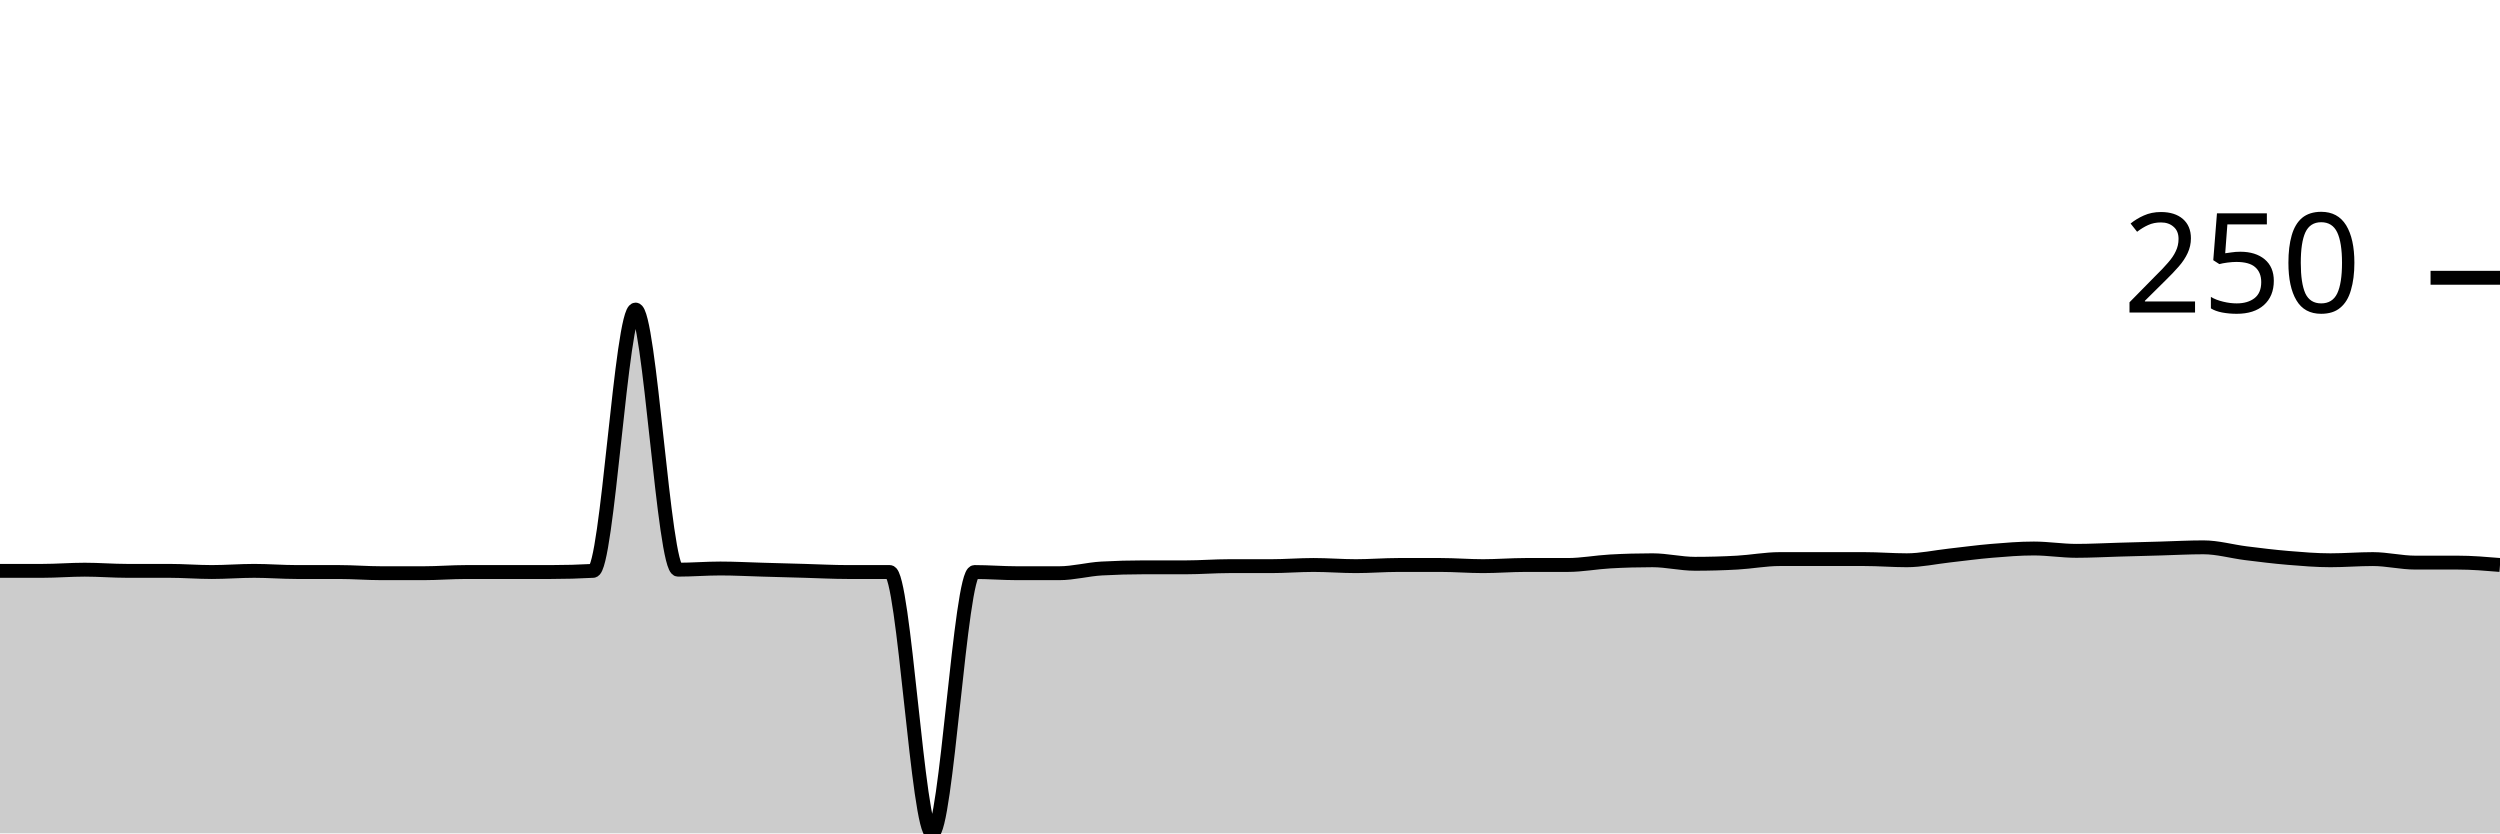
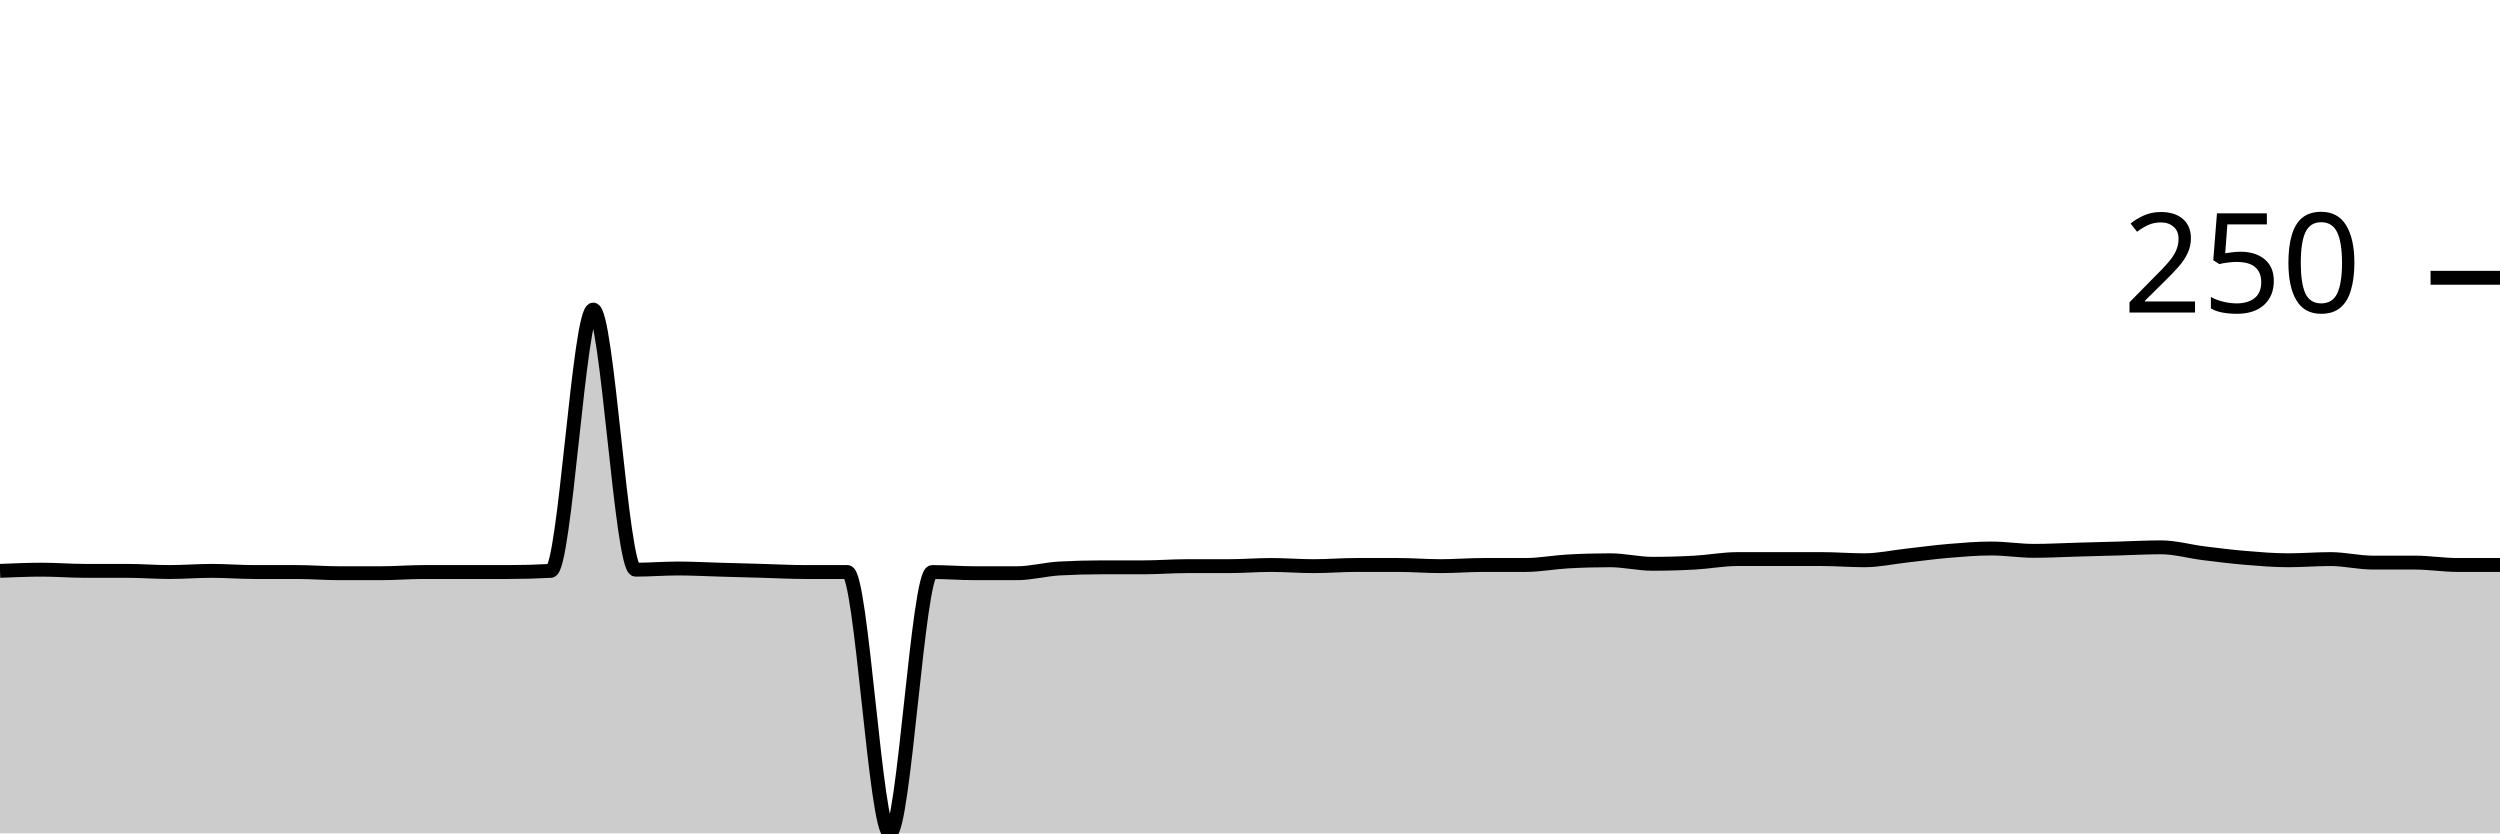
<svg xmlns="http://www.w3.org/2000/svg" viewBox="0 0 180 60">
  <g transform="translate(0,20)">
-     <path class="area" fill="rgba(0, 0, 0, 0.2)" d="M0,21.102C1.017,21.102,2.034,21.102,3.051,21.102C4.068,21.102,5.085,21.017,6.102,21.017C7.119,21.017,8.136,21.102,9.153,21.102C10.169,21.102,11.186,21.102,12.203,21.102C13.22,21.102,14.237,21.186,15.254,21.186C16.271,21.186,17.288,21.102,18.305,21.102C19.322,21.102,20.339,21.186,21.356,21.186C22.373,21.186,23.39,21.186,24.407,21.186C25.424,21.186,26.441,21.271,27.458,21.271C28.475,21.271,29.492,21.271,30.508,21.271C31.525,21.271,32.542,21.186,33.559,21.186C34.576,21.186,35.593,21.186,36.61,21.186C37.627,21.186,38.644,21.186,39.661,21.186C40.678,21.186,41.695,21.158,42.712,21.102C43.729,21.045,44.746,2.288,45.763,2.288C46.78,2.288,47.797,21.017,48.814,21.017C49.831,21.017,50.847,20.932,51.864,20.932C52.881,20.932,53.898,20.989,54.915,21.017C55.932,21.045,56.949,21.073,57.966,21.102C58.983,21.13,60,21.186,61.017,21.186C62.034,21.186,63.051,21.186,64.068,21.186C65.085,21.186,66.102,40,67.119,40C68.136,40,69.153,21.186,70.169,21.186C71.186,21.186,72.203,21.271,73.22,21.271C74.237,21.271,75.254,21.271,76.271,21.271C77.288,21.271,78.305,20.989,79.322,20.932C80.339,20.876,81.356,20.847,82.373,20.847C83.39,20.847,84.407,20.847,85.424,20.847C86.441,20.847,87.458,20.763,88.475,20.763C89.492,20.763,90.508,20.763,91.525,20.763C92.542,20.763,93.559,20.678,94.576,20.678C95.593,20.678,96.61,20.763,97.627,20.763C98.644,20.763,99.661,20.678,100.678,20.678C101.695,20.678,102.712,20.678,103.729,20.678C104.746,20.678,105.763,20.763,106.78,20.763C107.797,20.763,108.814,20.678,109.831,20.678C110.847,20.678,111.864,20.678,112.881,20.678C113.898,20.678,114.915,20.48,115.932,20.424C116.949,20.367,117.966,20.339,118.983,20.339C120,20.339,121.017,20.593,122.034,20.593C123.051,20.593,124.068,20.565,125.085,20.508C126.102,20.452,127.119,20.254,128.136,20.254C129.153,20.254,130.169,20.254,131.186,20.254C132.203,20.254,133.22,20.254,134.237,20.254C135.254,20.254,136.271,20.339,137.288,20.339C138.305,20.339,139.322,20.113,140.339,20C141.356,19.887,142.373,19.746,143.39,19.661C144.407,19.576,145.424,19.492,146.441,19.492C147.458,19.492,148.475,19.661,149.492,19.661C150.508,19.661,151.525,19.605,152.542,19.576C153.559,19.548,154.576,19.52,155.593,19.492C156.61,19.463,157.627,19.407,158.644,19.407C159.661,19.407,160.678,19.703,161.695,19.831C162.712,19.958,163.729,20.085,164.746,20.169C165.763,20.254,166.78,20.339,167.797,20.339C168.814,20.339,169.831,20.254,170.847,20.254C171.864,20.254,172.881,20.508,173.898,20.508C174.915,20.508,175.932,20.508,176.949,20.508C177.966,20.508,178.983,20.593,180,20.678L180,40C178.983,40,177.966,40,176.949,40C175.932,40,174.915,40,173.898,40C172.881,40,171.864,40,170.847,40C169.831,40,168.814,40,167.797,40C166.78,40,165.763,40,164.746,40C163.729,40,162.712,40,161.695,40C160.678,40,159.661,40,158.644,40C157.627,40,156.61,40,155.593,40C154.576,40,153.559,40,152.542,40C151.525,40,150.508,40,149.492,40C148.475,40,147.458,40,146.441,40C145.424,40,144.407,40,143.39,40C142.373,40,141.356,40,140.339,40C139.322,40,138.305,40,137.288,40C136.271,40,135.254,40,134.237,40C133.22,40,132.203,40,131.186,40C130.169,40,129.153,40,128.136,40C127.119,40,126.102,40,125.085,40C124.068,40,123.051,40,122.034,40C121.017,40,120,40,118.983,40C117.966,40,116.949,40,115.932,40C114.915,40,113.898,40,112.881,40C111.864,40,110.847,40,109.831,40C108.814,40,107.797,40,106.78,40C105.763,40,104.746,40,103.729,40C102.712,40,101.695,40,100.678,40C99.661,40,98.644,40,97.627,40C96.61,40,95.593,40,94.576,40C93.559,40,92.542,40,91.525,40C90.508,40,89.492,40,88.475,40C87.458,40,86.441,40,85.424,40C84.407,40,83.39,40,82.373,40C81.356,40,80.339,40,79.322,40C78.305,40,77.288,40,76.271,40C75.254,40,74.237,40,73.22,40C72.203,40,71.186,40,70.169,40C69.153,40,68.136,40,67.119,40C66.102,40,65.085,40,64.068,40C63.051,40,62.034,40,61.017,40C60,40,58.983,40,57.966,40C56.949,40,55.932,40,54.915,40C53.898,40,52.881,40,51.864,40C50.847,40,49.831,40,48.814,40C47.797,40,46.78,40,45.763,40C44.746,40,43.729,40,42.712,40C41.695,40,40.678,40,39.661,40C38.644,40,37.627,40,36.61,40C35.593,40,34.576,40,33.559,40C32.542,40,31.525,40,30.508,40C29.492,40,28.475,40,27.458,40C26.441,40,25.424,40,24.407,40C23.39,40,22.373,40,21.356,40C20.339,40,19.322,40,18.305,40C17.288,40,16.271,40,15.254,40C14.237,40,13.22,40,12.203,40C11.186,40,10.169,40,9.153,40C8.136,40,7.119,40,6.102,40C5.085,40,4.068,40,3.051,40C2.034,40,1.017,40,0,40Z" />
-     <path class="line" stroke="black" fill="none" d="M0,21.102C1.017,21.102,2.034,21.102,3.051,21.102C4.068,21.102,5.085,21.017,6.102,21.017C7.119,21.017,8.136,21.102,9.153,21.102C10.169,21.102,11.186,21.102,12.203,21.102C13.22,21.102,14.237,21.186,15.254,21.186C16.271,21.186,17.288,21.102,18.305,21.102C19.322,21.102,20.339,21.186,21.356,21.186C22.373,21.186,23.39,21.186,24.407,21.186C25.424,21.186,26.441,21.271,27.458,21.271C28.475,21.271,29.492,21.271,30.508,21.271C31.525,21.271,32.542,21.186,33.559,21.186C34.576,21.186,35.593,21.186,36.61,21.186C37.627,21.186,38.644,21.186,39.661,21.186C40.678,21.186,41.695,21.158,42.712,21.102C43.729,21.045,44.746,2.288,45.763,2.288C46.78,2.288,47.797,21.017,48.814,21.017C49.831,21.017,50.847,20.932,51.864,20.932C52.881,20.932,53.898,20.989,54.915,21.017C55.932,21.045,56.949,21.073,57.966,21.102C58.983,21.13,60,21.186,61.017,21.186C62.034,21.186,63.051,21.186,64.068,21.186C65.085,21.186,66.102,40,67.119,40C68.136,40,69.153,21.186,70.169,21.186C71.186,21.186,72.203,21.271,73.22,21.271C74.237,21.271,75.254,21.271,76.271,21.271C77.288,21.271,78.305,20.989,79.322,20.932C80.339,20.876,81.356,20.847,82.373,20.847C83.39,20.847,84.407,20.847,85.424,20.847C86.441,20.847,87.458,20.763,88.475,20.763C89.492,20.763,90.508,20.763,91.525,20.763C92.542,20.763,93.559,20.678,94.576,20.678C95.593,20.678,96.61,20.763,97.627,20.763C98.644,20.763,99.661,20.678,100.678,20.678C101.695,20.678,102.712,20.678,103.729,20.678C104.746,20.678,105.763,20.763,106.78,20.763C107.797,20.763,108.814,20.678,109.831,20.678C110.847,20.678,111.864,20.678,112.881,20.678C113.898,20.678,114.915,20.48,115.932,20.424C116.949,20.367,117.966,20.339,118.983,20.339C120,20.339,121.017,20.593,122.034,20.593C123.051,20.593,124.068,20.565,125.085,20.508C126.102,20.452,127.119,20.254,128.136,20.254C129.153,20.254,130.169,20.254,131.186,20.254C132.203,20.254,133.22,20.254,134.237,20.254C135.254,20.254,136.271,20.339,137.288,20.339C138.305,20.339,139.322,20.113,140.339,20C141.356,19.887,142.373,19.746,143.39,19.661C144.407,19.576,145.424,19.492,146.441,19.492C147.458,19.492,148.475,19.661,149.492,19.661C150.508,19.661,151.525,19.605,152.542,19.576C153.559,19.548,154.576,19.52,155.593,19.492C156.61,19.463,157.627,19.407,158.644,19.407C159.661,19.407,160.678,19.703,161.695,19.831C162.712,19.958,163.729,20.085,164.746,20.169C165.763,20.254,166.78,20.339,167.797,20.339C168.814,20.339,169.831,20.254,170.847,20.254C171.864,20.254,172.881,20.508,173.898,20.508C174.915,20.508,175.932,20.508,176.949,20.508C177.966,20.508,178.983,20.593,180,20.678" />
+     <path class="area" fill="rgba(0, 0, 0, 0.2)" d="M0,21.102C1.017,21.059,2.034,21.017,3.051,21.017C4.068,21.017,5.085,21.102,6.102,21.102C7.119,21.102,8.136,21.102,9.153,21.102C10.169,21.102,11.186,21.186,12.203,21.186C13.22,21.186,14.237,21.102,15.254,21.102C16.271,21.102,17.288,21.186,18.305,21.186C19.322,21.186,20.339,21.186,21.356,21.186C22.373,21.186,23.39,21.271,24.407,21.271C25.424,21.271,26.441,21.271,27.458,21.271C28.475,21.271,29.492,21.186,30.508,21.186C31.525,21.186,32.542,21.186,33.559,21.186C34.576,21.186,35.593,21.186,36.61,21.186C37.627,21.186,38.644,21.158,39.661,21.102C40.678,21.045,41.695,2.288,42.712,2.288C43.729,2.288,44.746,21.017,45.763,21.017C46.78,21.017,47.797,20.932,48.814,20.932C49.831,20.932,50.847,20.989,51.864,21.017C52.881,21.045,53.898,21.073,54.915,21.102C55.932,21.13,56.949,21.186,57.966,21.186C58.983,21.186,60,21.186,61.017,21.186C62.034,21.186,63.051,40,64.068,40C65.085,40,66.102,21.186,67.119,21.186C68.136,21.186,69.153,21.271,70.169,21.271C71.186,21.271,72.203,21.271,73.22,21.271C74.237,21.271,75.254,20.989,76.271,20.932C77.288,20.876,78.305,20.847,79.322,20.847C80.339,20.847,81.356,20.847,82.373,20.847C83.39,20.847,84.407,20.763,85.424,20.763C86.441,20.763,87.458,20.763,88.475,20.763C89.492,20.763,90.508,20.678,91.525,20.678C92.542,20.678,93.559,20.763,94.576,20.763C95.593,20.763,96.61,20.678,97.627,20.678C98.644,20.678,99.661,20.678,100.678,20.678C101.695,20.678,102.712,20.763,103.729,20.763C104.746,20.763,105.763,20.678,106.78,20.678C107.797,20.678,108.814,20.678,109.831,20.678C110.847,20.678,111.864,20.48,112.881,20.424C113.898,20.367,114.915,20.339,115.932,20.339C116.949,20.339,117.966,20.593,118.983,20.593C120,20.593,121.017,20.565,122.034,20.508C123.051,20.452,124.068,20.254,125.085,20.254C126.102,20.254,127.119,20.254,128.136,20.254C129.153,20.254,130.169,20.254,131.186,20.254C132.203,20.254,133.22,20.339,134.237,20.339C135.254,20.339,136.271,20.113,137.288,20C138.305,19.887,139.322,19.746,140.339,19.661C141.356,19.576,142.373,19.492,143.39,19.492C144.407,19.492,145.424,19.661,146.441,19.661C147.458,19.661,148.475,19.605,149.492,19.576C150.508,19.548,151.525,19.52,152.542,19.492C153.559,19.463,154.576,19.407,155.593,19.407C156.61,19.407,157.627,19.703,158.644,19.831C159.661,19.958,160.678,20.085,161.695,20.169C162.712,20.254,163.729,20.339,164.746,20.339C165.763,20.339,166.78,20.254,167.797,20.254C168.814,20.254,169.831,20.508,170.847,20.508C171.864,20.508,172.881,20.508,173.898,20.508C174.915,20.508,175.932,20.678,176.949,20.678C177.966,20.678,178.983,20.678,180,20.678L180,40C178.983,40,177.966,40,176.949,40C175.932,40,174.915,40,173.898,40C172.881,40,171.864,40,170.847,40C169.831,40,168.814,40,167.797,40C166.78,40,165.763,40,164.746,40C163.729,40,162.712,40,161.695,40C160.678,40,159.661,40,158.644,40C157.627,40,156.61,40,155.593,40C154.576,40,153.559,40,152.542,40C151.525,40,150.508,40,149.492,40C148.475,40,147.458,40,146.441,40C145.424,40,144.407,40,143.39,40C142.373,40,141.356,40,140.339,40C139.322,40,138.305,40,137.288,40C136.271,40,135.254,40,134.237,40C133.22,40,132.203,40,131.186,40C130.169,40,129.153,40,128.136,40C127.119,40,126.102,40,125.085,40C124.068,40,123.051,40,122.034,40C121.017,40,120,40,118.983,40C117.966,40,116.949,40,115.932,40C114.915,40,113.898,40,112.881,40C111.864,40,110.847,40,109.831,40C108.814,40,107.797,40,106.78,40C105.763,40,104.746,40,103.729,40C102.712,40,101.695,40,100.678,40C99.661,40,98.644,40,97.627,40C96.61,40,95.593,40,94.576,40C93.559,40,92.542,40,91.525,40C90.508,40,89.492,40,88.475,40C87.458,40,86.441,40,85.424,40C84.407,40,83.39,40,82.373,40C81.356,40,80.339,40,79.322,40C78.305,40,77.288,40,76.271,40C75.254,40,74.237,40,73.22,40C72.203,40,71.186,40,70.169,40C69.153,40,68.136,40,67.119,40C66.102,40,65.085,40,64.068,40C63.051,40,62.034,40,61.017,40C60,40,58.983,40,57.966,40C56.949,40,55.932,40,54.915,40C53.898,40,52.881,40,51.864,40C50.847,40,49.831,40,48.814,40C47.797,40,46.78,40,45.763,40C44.746,40,43.729,40,42.712,40C41.695,40,40.678,40,39.661,40C38.644,40,37.627,40,36.61,40C35.593,40,34.576,40,33.559,40C32.542,40,31.525,40,30.508,40C29.492,40,28.475,40,27.458,40C26.441,40,25.424,40,24.407,40C23.39,40,22.373,40,21.356,40C20.339,40,19.322,40,18.305,40C17.288,40,16.271,40,15.254,40C14.237,40,13.22,40,12.203,40C11.186,40,10.169,40,9.153,40C8.136,40,7.119,40,6.102,40C5.085,40,4.068,40,3.051,40C2.034,40,1.017,40,0,40Z" />
+     <path class="line" stroke="black" fill="none" d="M0,21.102C1.017,21.059,2.034,21.017,3.051,21.017C4.068,21.017,5.085,21.102,6.102,21.102C7.119,21.102,8.136,21.102,9.153,21.102C10.169,21.102,11.186,21.186,12.203,21.186C13.22,21.186,14.237,21.102,15.254,21.102C16.271,21.102,17.288,21.186,18.305,21.186C19.322,21.186,20.339,21.186,21.356,21.186C22.373,21.186,23.39,21.271,24.407,21.271C25.424,21.271,26.441,21.271,27.458,21.271C28.475,21.271,29.492,21.186,30.508,21.186C31.525,21.186,32.542,21.186,33.559,21.186C34.576,21.186,35.593,21.186,36.61,21.186C37.627,21.186,38.644,21.158,39.661,21.102C40.678,21.045,41.695,2.288,42.712,2.288C43.729,2.288,44.746,21.017,45.763,21.017C46.78,21.017,47.797,20.932,48.814,20.932C49.831,20.932,50.847,20.989,51.864,21.017C52.881,21.045,53.898,21.073,54.915,21.102C55.932,21.13,56.949,21.186,57.966,21.186C58.983,21.186,60,21.186,61.017,21.186C62.034,21.186,63.051,40,64.068,40C65.085,40,66.102,21.186,67.119,21.186C68.136,21.186,69.153,21.271,70.169,21.271C71.186,21.271,72.203,21.271,73.22,21.271C74.237,21.271,75.254,20.989,76.271,20.932C77.288,20.876,78.305,20.847,79.322,20.847C80.339,20.847,81.356,20.847,82.373,20.847C83.39,20.847,84.407,20.763,85.424,20.763C86.441,20.763,87.458,20.763,88.475,20.763C89.492,20.763,90.508,20.678,91.525,20.678C92.542,20.678,93.559,20.763,94.576,20.763C95.593,20.763,96.61,20.678,97.627,20.678C98.644,20.678,99.661,20.678,100.678,20.678C101.695,20.678,102.712,20.763,103.729,20.763C104.746,20.763,105.763,20.678,106.78,20.678C107.797,20.678,108.814,20.678,109.831,20.678C110.847,20.678,111.864,20.48,112.881,20.424C113.898,20.367,114.915,20.339,115.932,20.339C116.949,20.339,117.966,20.593,118.983,20.593C120,20.593,121.017,20.565,122.034,20.508C123.051,20.452,124.068,20.254,125.085,20.254C126.102,20.254,127.119,20.254,128.136,20.254C129.153,20.254,130.169,20.254,131.186,20.254C132.203,20.254,133.22,20.339,134.237,20.339C135.254,20.339,136.271,20.113,137.288,20C138.305,19.887,139.322,19.746,140.339,19.661C141.356,19.576,142.373,19.492,143.39,19.492C144.407,19.492,145.424,19.661,146.441,19.661C147.458,19.661,148.475,19.605,149.492,19.576C150.508,19.548,151.525,19.52,152.542,19.492C153.559,19.463,154.576,19.407,155.593,19.407C156.61,19.407,157.627,19.703,158.644,19.831C159.661,19.958,160.678,20.085,161.695,20.169C162.712,20.254,163.729,20.339,164.746,20.339C165.763,20.339,166.78,20.254,167.797,20.254C168.814,20.254,169.831,20.508,170.847,20.508C171.864,20.508,172.881,20.508,173.898,20.508C174.915,20.508,175.932,20.678,176.949,20.678C177.966,20.678,178.983,20.678,180,20.678" />
    <path class="axis-ceiling" stroke-width="1" stroke="black" fill="none" d="M175,0L180,0" />
    <text class="axis-ceiling-label" font-family="sans-serif" text-anchor="end" font-size="10px" x="170" y="2.5">250</text>
  </g>
</svg>
